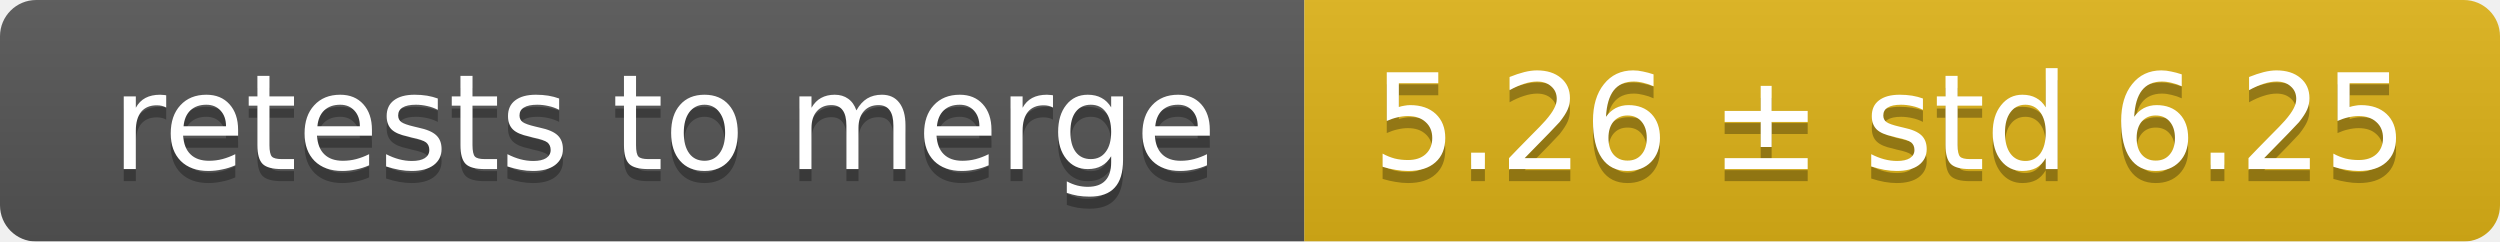
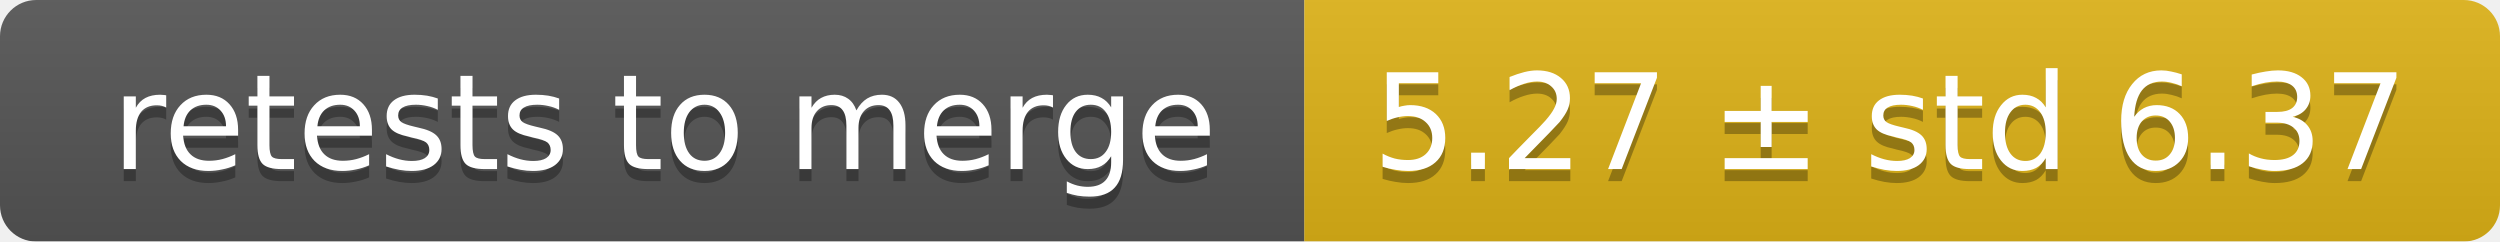
<svg xmlns="http://www.w3.org/2000/svg" width="207" height="20">
  <linearGradient id="smooth" x2="0" y2="100%">
    <stop offset="0" stop-color="#bbb" stop-opacity=".1" />
    <stop offset="1" stop-opacity=".1" />
  </linearGradient>
  <mask id="round">
    <rect width="207" height="20" rx="3" fill="#fff" />
  </mask>
  <g mask="url(#round)">
    <rect width="108" height="20" fill="#555" />
    <rect x="108" width="99" height="20" fill="#dfb317" />
    <rect width="207" height="20" fill="url(#smooth)" />
  </g>
  <g fill="#fff" text-anchor="middle" font-family="DejaVu Sans,Verdana,Geneva,sans-serif" font-size="11">
    <text x="55" y="15" fill="#010101" fill-opacity=".3">retests to merge</text>
    <text x="55" y="14">retests to merge</text>
-     <text x="156.5" y="15" fill="#010101" fill-opacity=".3">5.26 ± std 6.25</text>
-     <text x="156.5" y="14">5.26 ± std 6.25</text>
+     <text x="156.5" y="15" fill="#010101" fill-opacity=".3">5.27 ± std 6.37</text>
+     <text x="156.5" y="14">5.27 ± std 6.37</text>
  </g>
</svg>
